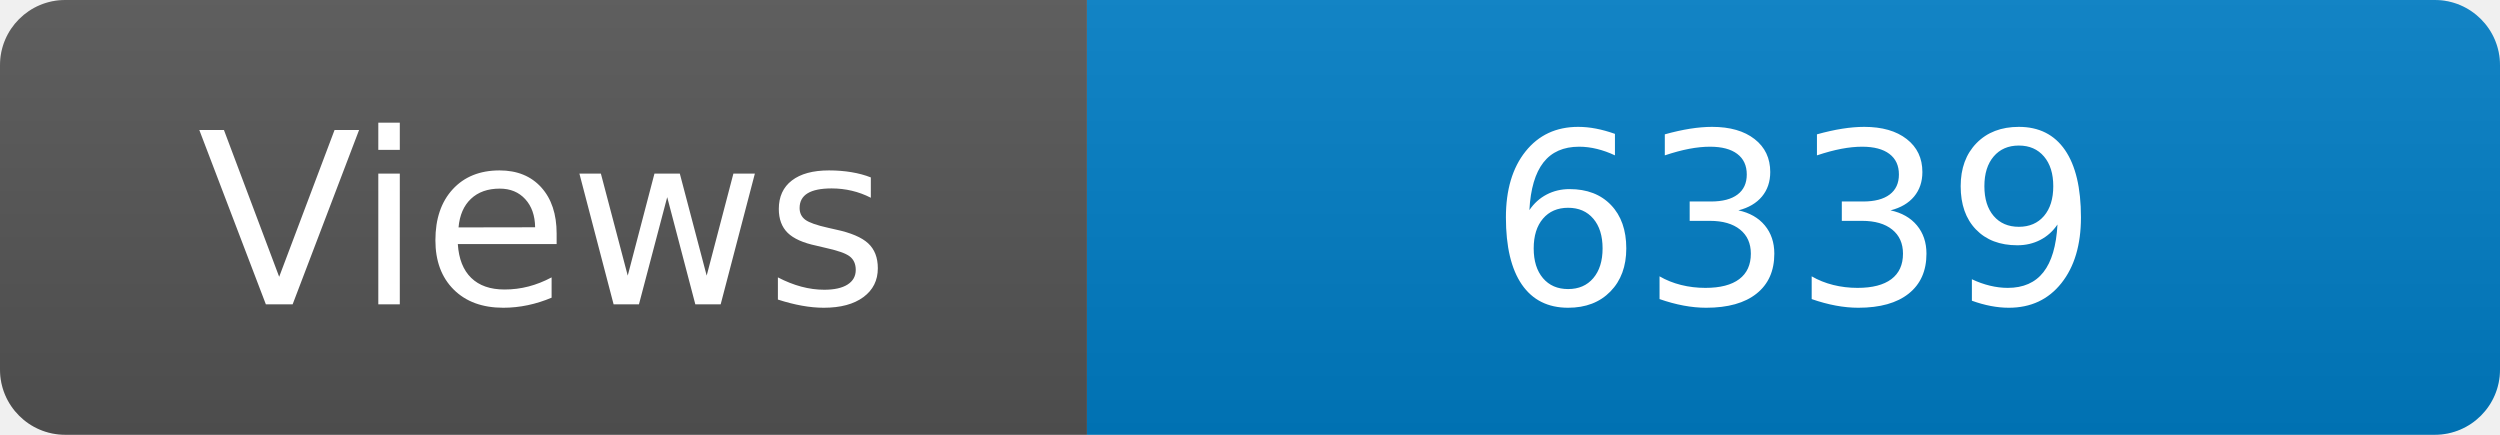
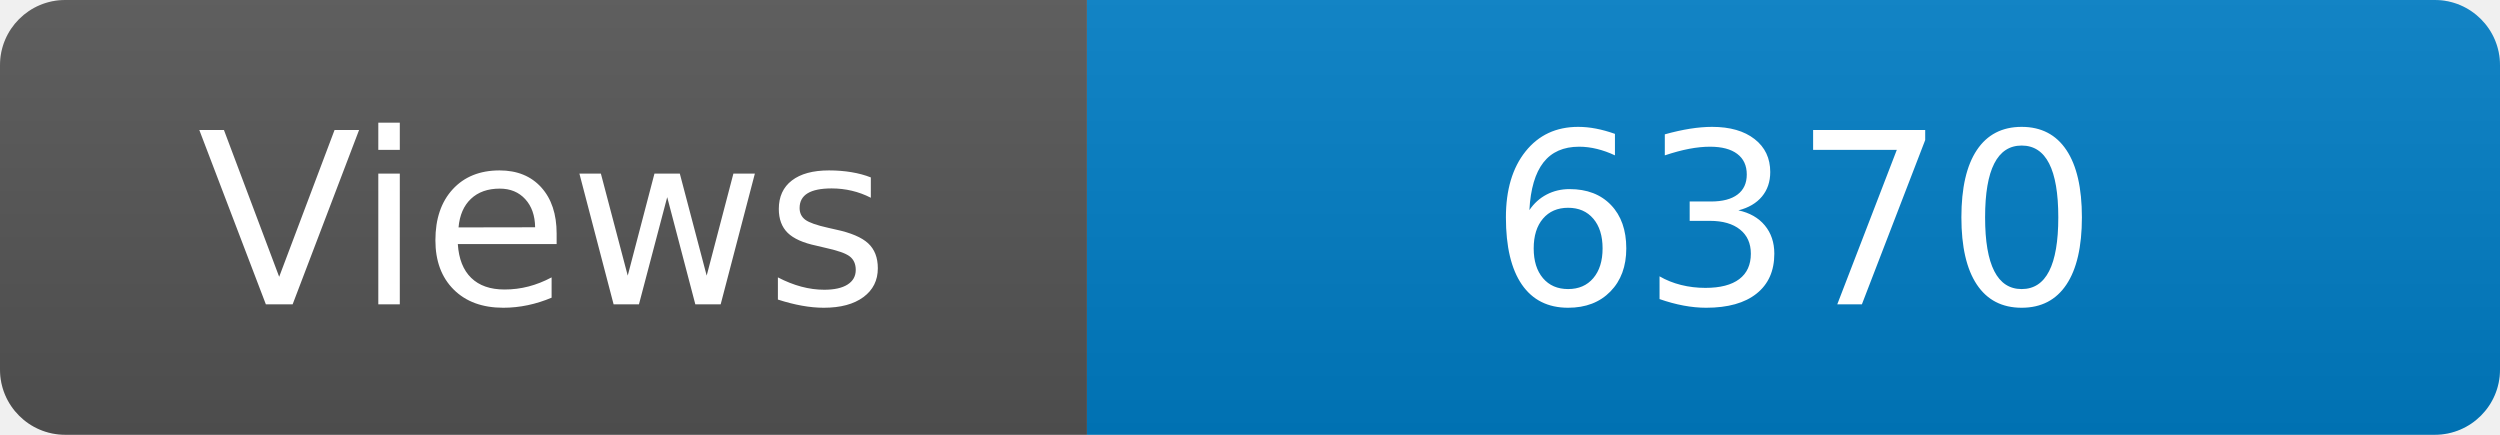
<svg xmlns="http://www.w3.org/2000/svg" width="115" height="20" role="img" aria-label="Maintained?: yes">
  <linearGradient id="s" x2="0" y2="100%">
    <stop offset="0" stop-color="#bbb" stop-opacity=".1" />
    <stop offset="1" stop-opacity=".1" />
  </linearGradient>
  <clipPath id="r">
    <rect width="115" height="20" rx="3" fill="#fff" />
  </clipPath>
  <g clip-path="url(#r)">
    <rect width="50" height="20" fill="#555" />
    <rect x="50" width="160" height="20" fill="#007ec6" />
    <rect width="115" height="20" fill="url(#s)" />
  </g>
  <g fill="#fff" text-anchor="middle" font-family="Verdana,Geneva,DejaVu Sans,sans-serif" font-size="110">
    <text x="250" y="140" transform="scale(.1)" fill="#fff">Views</text>
-     <text x="825" y="140" transform="scale(.1)" fill="#fff">6339</text>
+     <text x="825" y="140" transform="scale(.1)" fill="#fff">6370</text>
  </g>
</svg>
